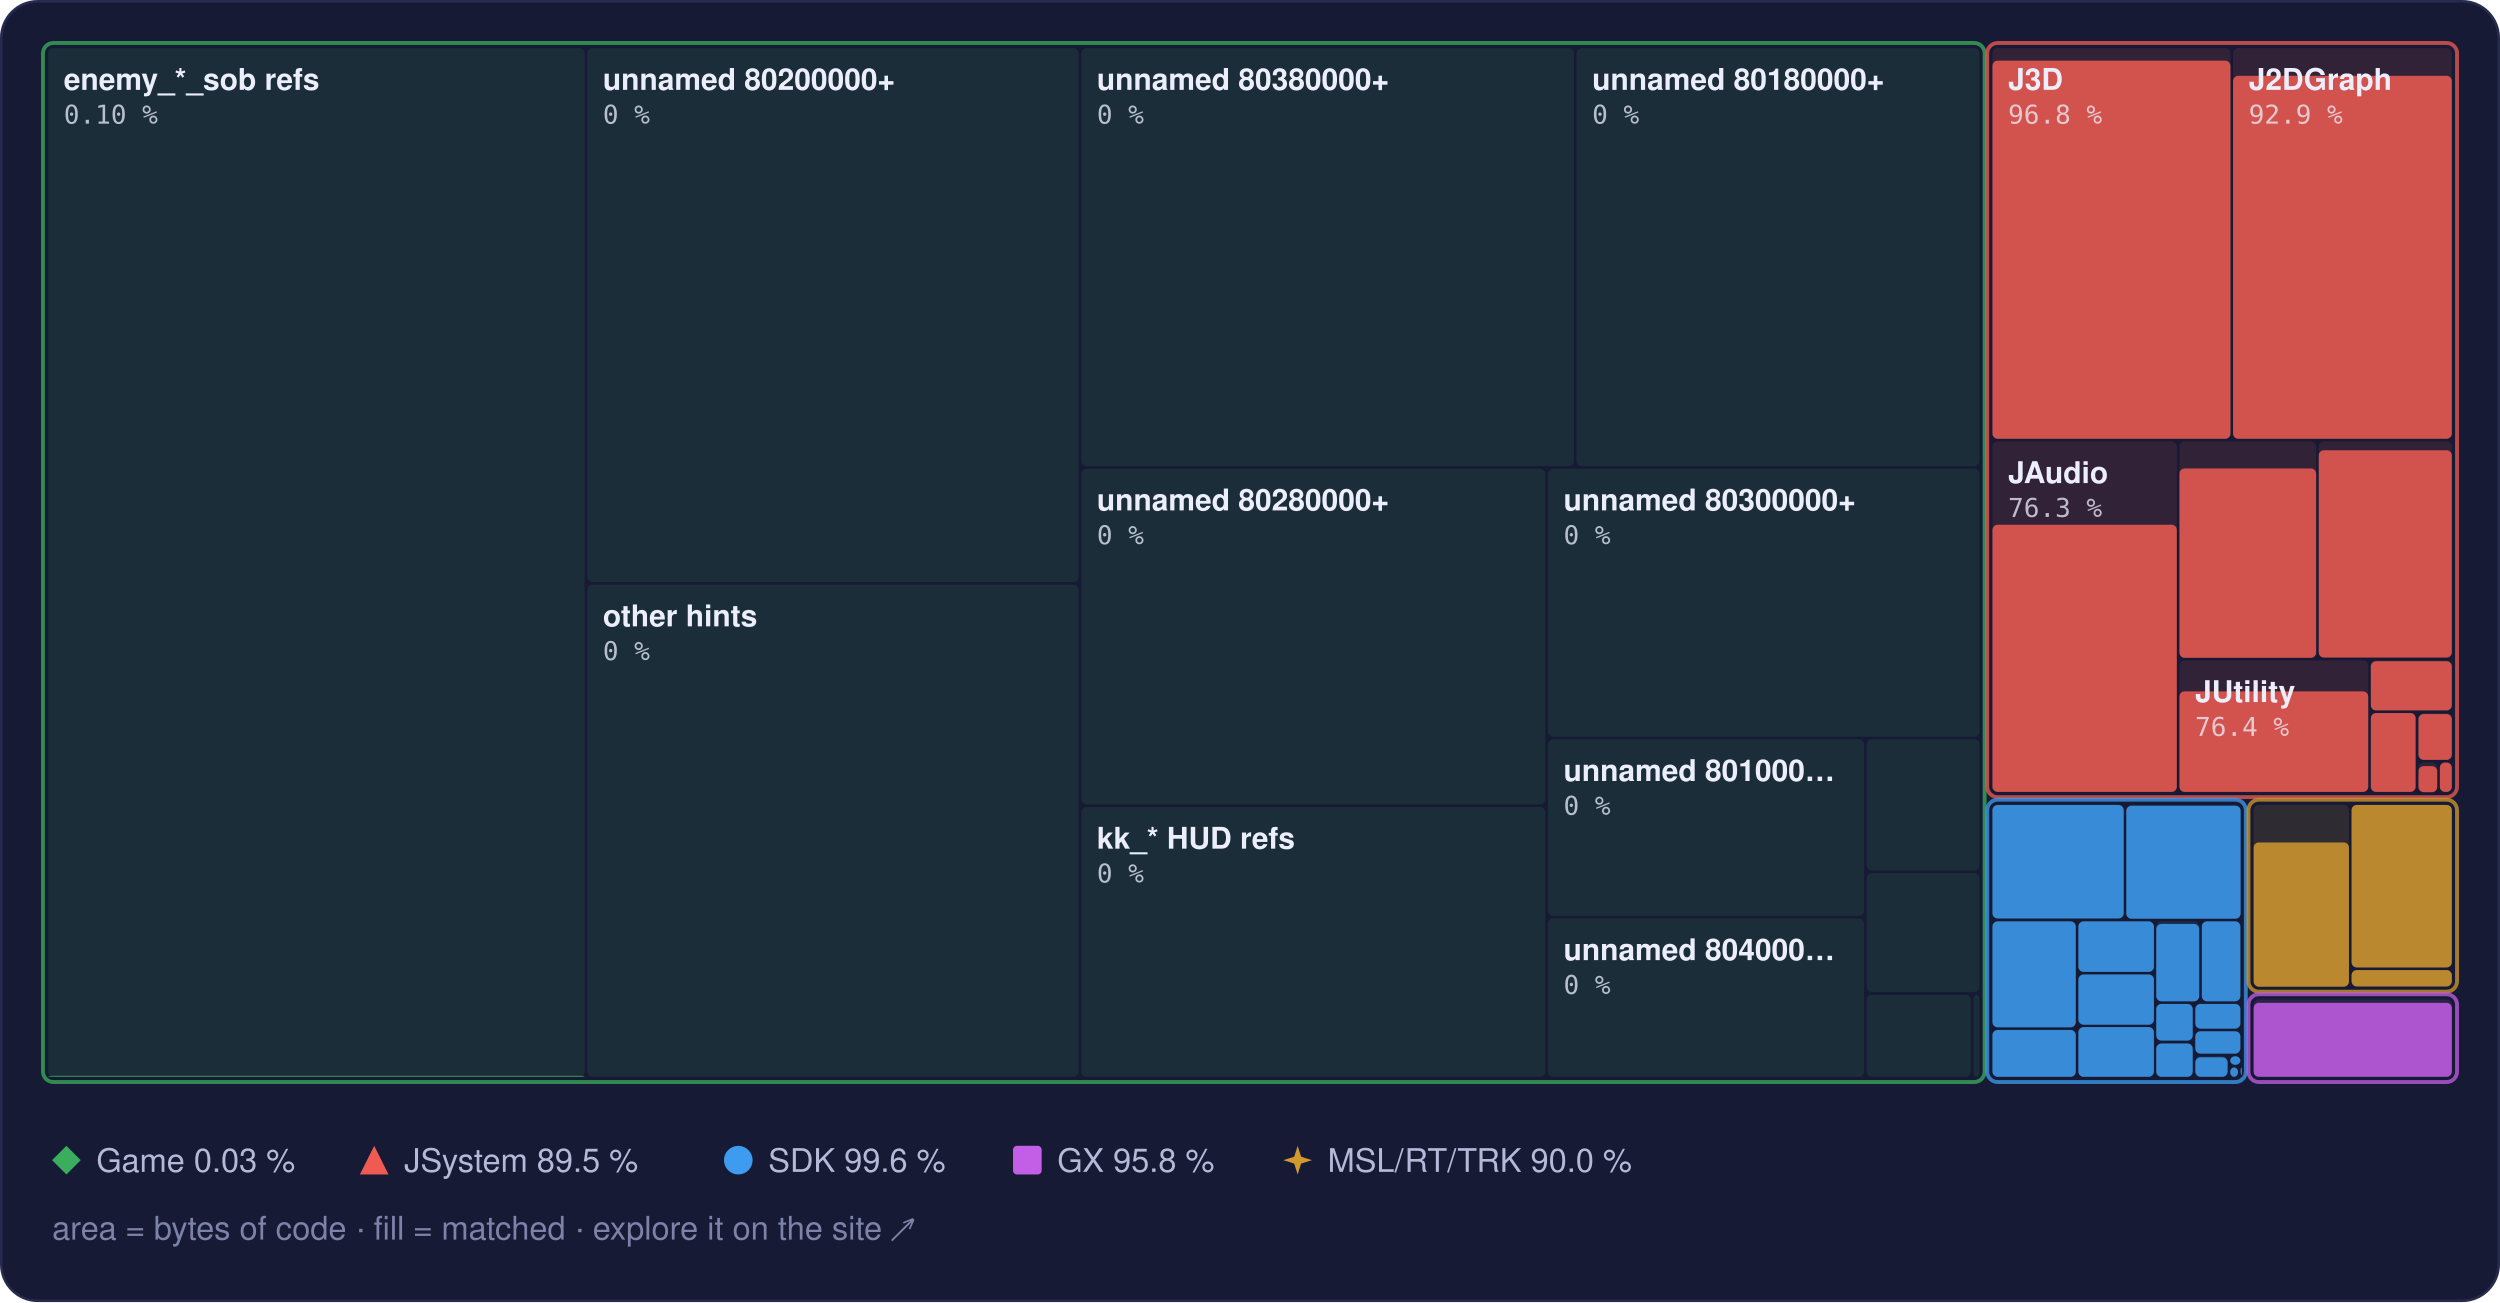
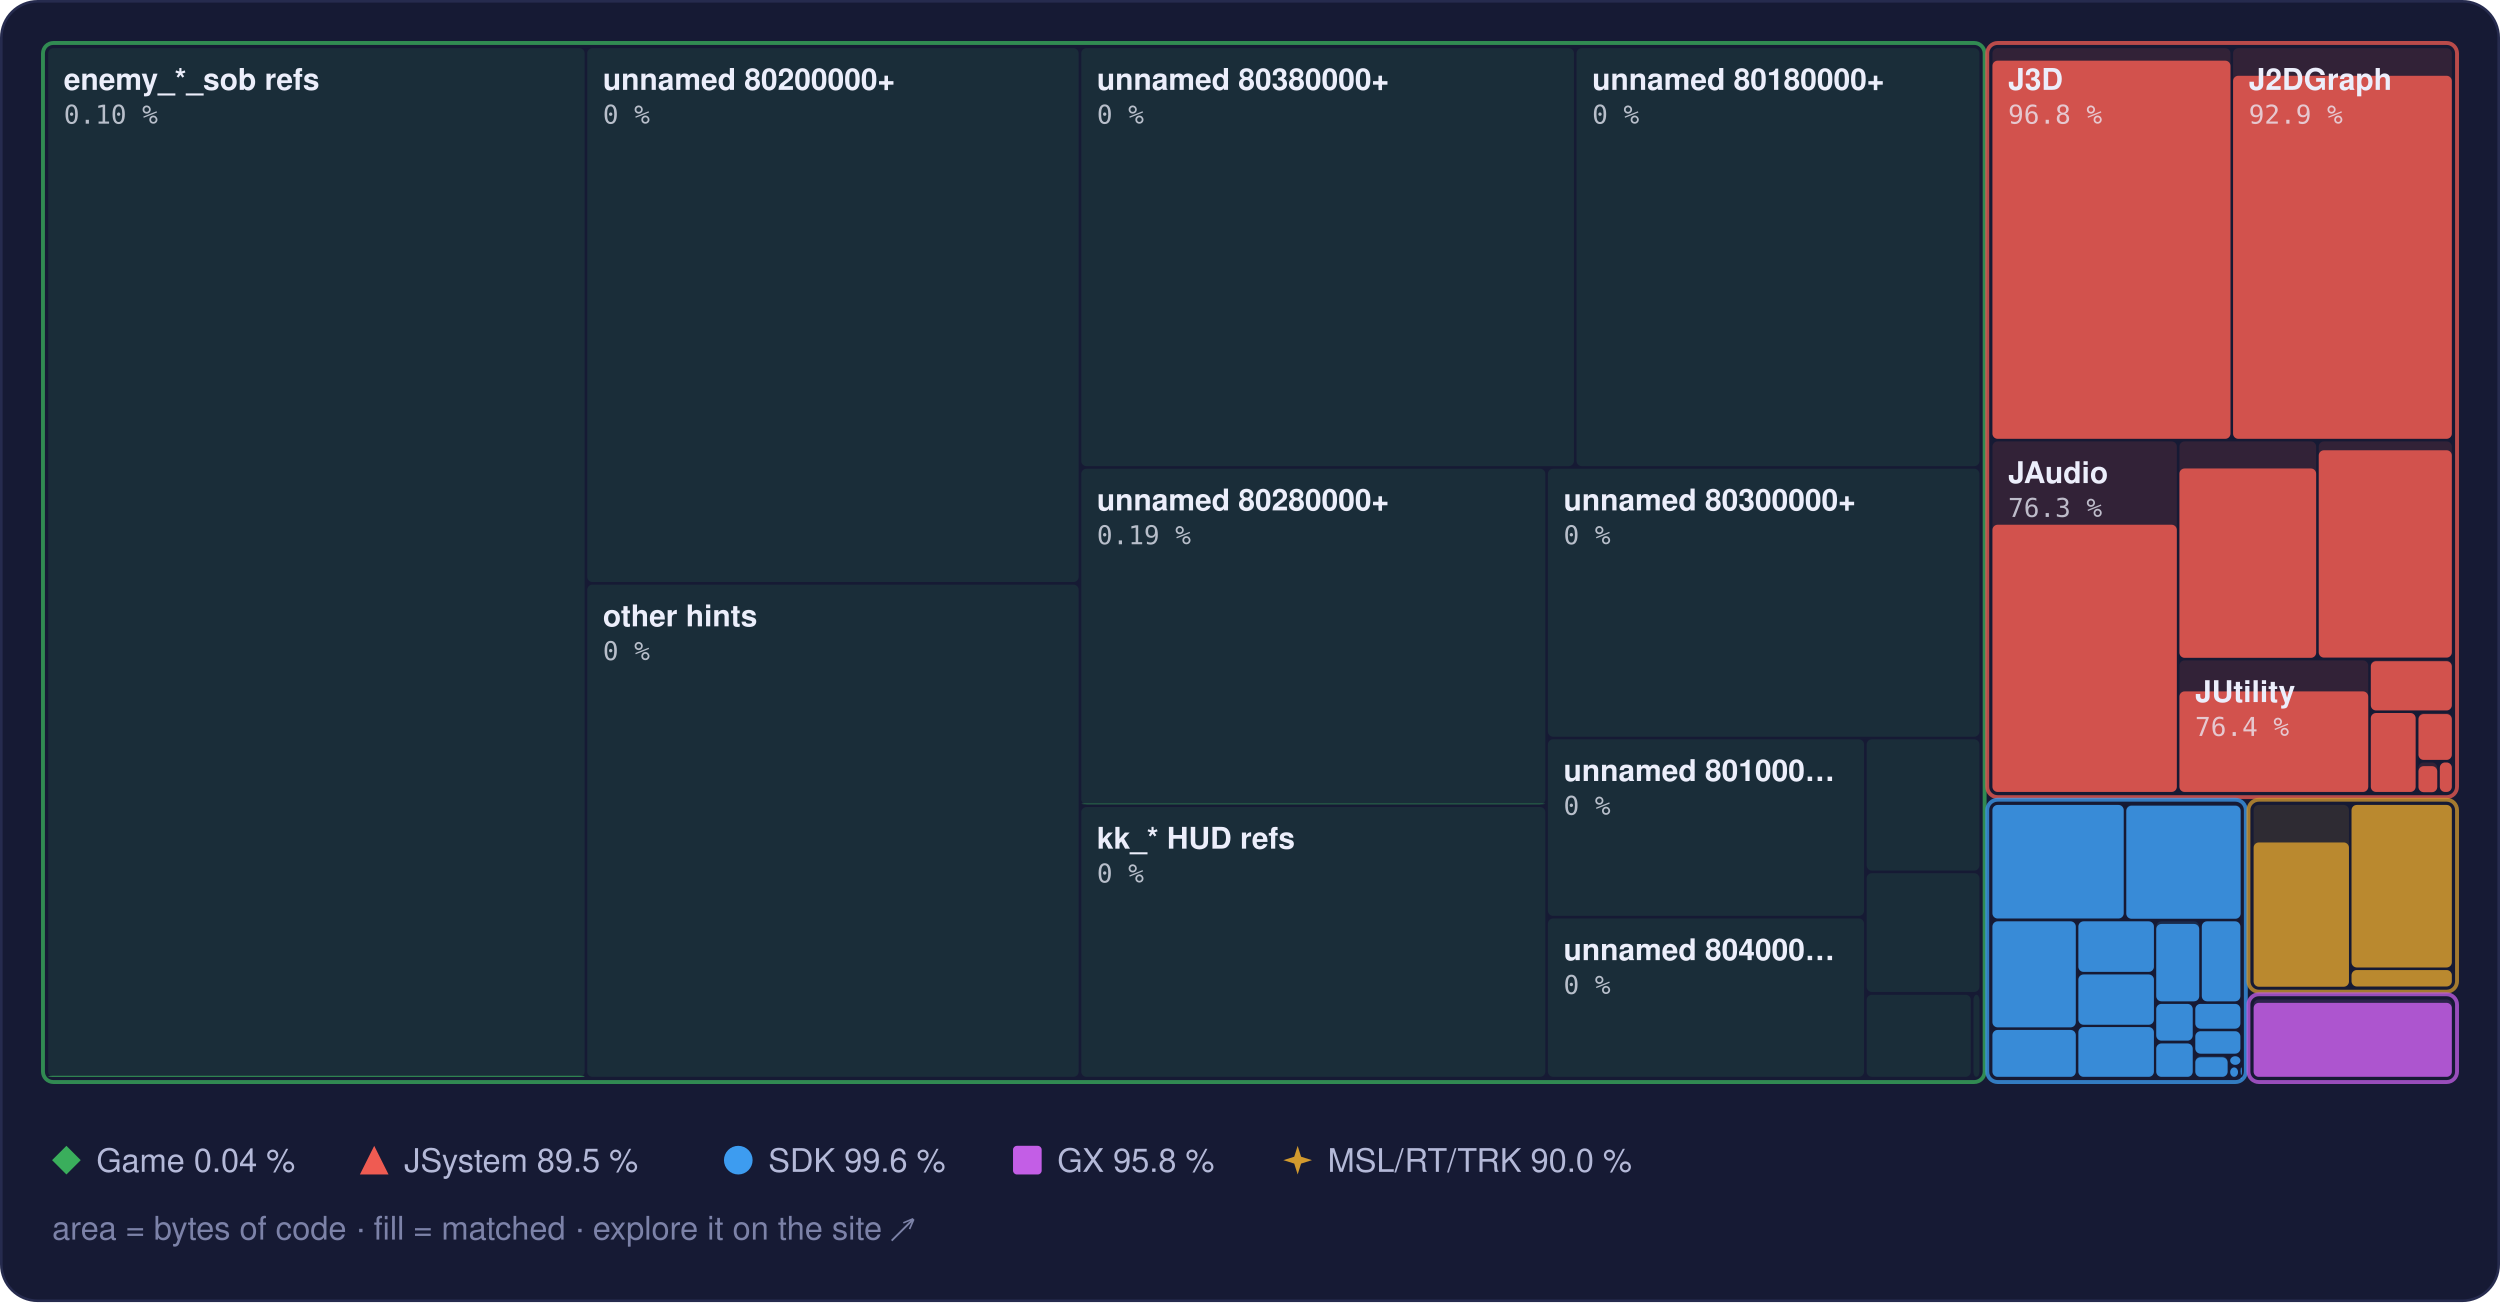
<svg xmlns="http://www.w3.org/2000/svg" width="960" height="500" viewBox="0 0 960 500" role="img" aria-label="Treemap of main.dol by library, area by bytes of code, filled to the matched share">
  <style>text { font-family: -apple-system, BlinkMacSystemFont, 'Segoe UI', Helvetica, Arial, sans-serif; } .mono { font-family: ui-monospace, SFMono-Regular, 'SF Mono', Menlo, Consolas, monospace; } .rise { transform-box: fill-box; transform-origin: 50% 100%; animation: rise 1.6s cubic-bezier(.2,.8,.2,1) .2s both; } @keyframes rise { from { transform: scaleY(0); } } @media (prefers-reduced-motion: reduce) { * { animation: none !important; } }</style>
  <rect x="0.5" y="0.5" width="959" height="499" rx="14" fill="#161a34" stroke="#262b4e" />
  <rect x="18.5" y="18.5" width="206.0" height="395.0" rx="2" fill="#3aae5c" fill-opacity="0.13" />
  <rect class="rise" x="18.5" y="413.1" width="206.0" height="0.4" rx="2" fill="#3aae5c" fill-opacity="0.85" />
  <rect x="225.5" y="18.5" width="188.7" height="205.0" rx="2" fill="#3aae5c" fill-opacity="0.13" />
  <rect x="225.5" y="224.5" width="188.7" height="189.0" rx="2" fill="#3aae5c" fill-opacity="0.13" />
  <rect x="415.2" y="18.5" width="189.2" height="160.5" rx="2" fill="#3aae5c" fill-opacity="0.13" />
  <rect x="605.4" y="18.5" width="154.7" height="160.5" rx="2" fill="#3aae5c" fill-opacity="0.13" />
  <rect x="415.2" y="180.0" width="178.2" height="128.9" rx="2" fill="#3aae5c" fill-opacity="0.13" />
+   <rect class="rise" x="415.2" y="308.6" width="178.2" height="0.2" rx="2" fill="#3aae5c" fill-opacity="0.85" />
  <rect x="415.2" y="309.9" width="178.2" height="103.6" rx="2" fill="#3aae5c" fill-opacity="0.13" />
  <rect x="594.4" y="180.0" width="165.7" height="102.9" rx="2" fill="#3aae5c" fill-opacity="0.13" />
  <rect x="594.4" y="283.9" width="121.4" height="67.8" rx="2" fill="#3aae5c" fill-opacity="0.13" />
  <rect x="594.4" y="352.7" width="121.4" height="60.8" rx="2" fill="#3aae5c" fill-opacity="0.13" />
  <rect x="716.8" y="283.9" width="43.3" height="50.4" rx="2" fill="#3aae5c" fill-opacity="0.13" />
  <rect x="716.8" y="335.3" width="43.3" height="45.6" rx="2" fill="#3aae5c" fill-opacity="0.13" />
  <rect x="716.8" y="382.0" width="40.0" height="31.5" rx="2" fill="#3aae5c" fill-opacity="0.13" />
  <rect x="757.8" y="382.0" width="2.3" height="31.5" rx="2" fill="#3aae5c" fill-opacity="0.13" />
  <rect x="16.5" y="16.5" width="745.6" height="399.0" rx="4" fill="none" stroke="#3aae5c" stroke-opacity="0.75" stroke-width="1.5" />
  <rect x="765.1" y="18.5" width="91.4" height="150.0" rx="2" fill="#ef5b52" fill-opacity="0.13" />
  <rect class="rise" x="765.1" y="23.3" width="91.4" height="145.2" rx="2" fill="#ef5b52" fill-opacity="0.85" />
  <rect x="857.5" y="18.5" width="84.0" height="150.0" rx="2" fill="#ef5b52" fill-opacity="0.13" />
  <rect class="rise" x="857.5" y="29.1" width="84.0" height="139.4" rx="2" fill="#ef5b52" fill-opacity="0.85" />
  <rect x="765.1" y="169.5" width="70.8" height="134.6" rx="2" fill="#ef5b52" fill-opacity="0.13" />
  <rect class="rise" x="765.1" y="201.5" width="70.8" height="102.6" rx="2" fill="#ef5b52" fill-opacity="0.85" />
  <rect x="836.9" y="169.5" width="52.5" height="83.1" rx="2" fill="#ef5b52" fill-opacity="0.13" />
  <rect class="rise" x="836.9" y="179.9" width="52.5" height="72.7" rx="2" fill="#ef5b52" fill-opacity="0.85" />
  <rect x="890.4" y="169.5" width="51.1" height="83.1" rx="2" fill="#ef5b52" fill-opacity="0.13" />
  <rect class="rise" x="890.4" y="172.9" width="51.1" height="79.6" rx="2" fill="#ef5b52" fill-opacity="0.85" />
  <rect x="836.9" y="253.6" width="72.5" height="50.6" rx="2" fill="#ef5b52" fill-opacity="0.13" />
  <rect class="rise" x="836.9" y="265.5" width="72.5" height="38.6" rx="2" fill="#ef5b52" fill-opacity="0.85" />
  <rect x="910.4" y="253.6" width="31.1" height="19.2" rx="2" fill="#ef5b52" fill-opacity="0.13" />
  <rect class="rise" x="910.4" y="253.9" width="31.1" height="18.9" rx="2" fill="#ef5b52" fill-opacity="0.85" />
  <rect x="910.4" y="273.8" width="17.2" height="30.3" rx="2" fill="#ef5b52" fill-opacity="0.13" />
  <rect class="rise" x="910.4" y="273.8" width="17.2" height="30.3" rx="2" fill="#ef5b52" fill-opacity="0.85" />
  <rect x="928.7" y="273.8" width="12.8" height="18.0" rx="2" fill="#ef5b52" fill-opacity="0.13" />
  <rect class="rise" x="928.7" y="274.2" width="12.8" height="17.6" rx="2" fill="#ef5b52" fill-opacity="0.85" />
  <rect x="928.7" y="292.8" width="7.2" height="11.3" rx="2" fill="#ef5b52" fill-opacity="0.13" />
  <rect class="rise" x="928.7" y="294.2" width="7.2" height="10.0" rx="2" fill="#ef5b52" fill-opacity="0.85" />
  <rect x="936.9" y="292.8" width="4.6" height="11.3" rx="2" fill="#ef5b52" fill-opacity="0.13" />
  <rect class="rise" x="936.9" y="292.8" width="4.6" height="11.3" rx="2" fill="#ef5b52" fill-opacity="0.85" />
  <rect x="763.1" y="16.5" width="180.4" height="289.6" rx="4" fill="none" stroke="#ef5b52" stroke-opacity="0.75" stroke-width="1.5" />
  <rect x="765.1" y="309.1" width="50.4" height="43.6" rx="2" fill="#3d9cf0" fill-opacity="0.13" />
  <rect class="rise" x="765.1" y="309.1" width="50.4" height="43.6" rx="2" fill="#3d9cf0" fill-opacity="0.85" />
  <rect x="816.5" y="309.1" width="43.9" height="43.6" rx="2" fill="#3d9cf0" fill-opacity="0.13" />
  <rect class="rise" x="816.5" y="309.4" width="43.9" height="43.4" rx="2" fill="#3d9cf0" fill-opacity="0.85" />
  <rect x="765.1" y="353.8" width="32.0" height="40.7" rx="2" fill="#3d9cf0" fill-opacity="0.13" />
  <rect class="rise" x="765.1" y="353.8" width="32.0" height="40.7" rx="2" fill="#3d9cf0" fill-opacity="0.85" />
  <rect x="765.1" y="395.5" width="32.0" height="18.0" rx="2" fill="#3d9cf0" fill-opacity="0.13" />
  <rect class="rise" x="765.1" y="395.5" width="32.0" height="18.0" rx="2" fill="#3d9cf0" fill-opacity="0.85" />
  <rect x="798.1" y="353.8" width="29.0" height="19.4" rx="2" fill="#3d9cf0" fill-opacity="0.13" />
  <rect class="rise" x="798.1" y="353.8" width="29.0" height="19.4" rx="2" fill="#3d9cf0" fill-opacity="0.85" />
  <rect x="798.1" y="374.2" width="29.0" height="19.3" rx="2" fill="#3d9cf0" fill-opacity="0.13" />
  <rect class="rise" x="798.1" y="374.2" width="29.0" height="19.3" rx="2" fill="#3d9cf0" fill-opacity="0.85" />
  <rect x="798.1" y="394.4" width="29.0" height="19.1" rx="2" fill="#3d9cf0" fill-opacity="0.13" />
  <rect class="rise" x="798.1" y="394.4" width="29.0" height="19.1" rx="2" fill="#3d9cf0" fill-opacity="0.85" />
  <rect x="828.0" y="353.8" width="16.5" height="30.7" rx="2" fill="#3d9cf0" fill-opacity="0.13" />
  <rect class="rise" x="828.0" y="354.8" width="16.5" height="29.7" rx="2" fill="#3d9cf0" fill-opacity="0.85" />
  <rect x="845.5" y="353.8" width="14.8" height="30.7" rx="2" fill="#3d9cf0" fill-opacity="0.13" />
  <rect class="rise" x="845.5" y="353.8" width="14.8" height="30.7" rx="2" fill="#3d9cf0" fill-opacity="0.85" />
  <rect x="828.0" y="385.5" width="14.0" height="14.1" rx="2" fill="#3d9cf0" fill-opacity="0.13" />
  <rect class="rise" x="828.0" y="385.5" width="14.0" height="14.1" rx="2" fill="#3d9cf0" fill-opacity="0.85" />
  <rect x="828.0" y="400.7" width="14.0" height="12.8" rx="2" fill="#3d9cf0" fill-opacity="0.13" />
  <rect class="rise" x="828.0" y="400.7" width="14.0" height="12.8" rx="2" fill="#3d9cf0" fill-opacity="0.85" />
  <rect x="843.0" y="385.5" width="17.3" height="9.5" rx="2" fill="#3d9cf0" fill-opacity="0.13" />
  <rect class="rise" x="843.0" y="385.5" width="17.3" height="9.5" rx="2" fill="#3d9cf0" fill-opacity="0.85" />
  <rect x="843.0" y="396.0" width="17.3" height="8.6" rx="2" fill="#3d9cf0" fill-opacity="0.13" />
  <rect class="rise" x="843.0" y="396.0" width="17.3" height="8.6" rx="2" fill="#3d9cf0" fill-opacity="0.85" />
  <rect x="843.0" y="405.6" width="12.4" height="7.9" rx="2" fill="#3d9cf0" fill-opacity="0.13" />
  <rect class="rise" x="843.0" y="406.0" width="12.4" height="7.5" rx="2" fill="#3d9cf0" fill-opacity="0.85" />
  <rect x="856.4" y="405.6" width="3.9" height="3.3" rx="2" fill="#3d9cf0" fill-opacity="0.13" />
  <rect class="rise" x="856.4" y="405.6" width="3.9" height="3.3" rx="2" fill="#3d9cf0" fill-opacity="0.85" />
  <rect x="856.4" y="409.9" width="3.0" height="3.6" rx="2" fill="#3d9cf0" fill-opacity="0.13" />
  <rect class="rise" x="856.4" y="409.9" width="3.0" height="3.6" rx="2" fill="#3d9cf0" fill-opacity="0.85" />
  <rect x="860.4" y="409.9" width="0.5" height="2.9" rx="2" fill="#3d9cf0" fill-opacity="0.13" />
  <rect class="rise" x="860.4" y="409.9" width="0.5" height="2.9" rx="2" fill="#3d9cf0" fill-opacity="0.85" />
  <rect x="860.4" y="413.8" width="0.5" height="0.5" rx="2" fill="#3d9cf0" fill-opacity="0.13" />
  <rect class="rise" x="860.4" y="413.8" width="0.5" height="0.5" rx="2" fill="#3d9cf0" fill-opacity="0.85" />
  <rect x="763.1" y="307.1" width="99.3" height="108.4" rx="4" fill="none" stroke="#3d9cf0" stroke-opacity="0.75" stroke-width="1.5" />
  <rect x="865.4" y="309.1" width="36.6" height="69.7" rx="2" fill="#d29a2e" fill-opacity="0.13" />
  <rect class="rise" x="865.4" y="323.5" width="36.6" height="55.4" rx="2" fill="#d29a2e" fill-opacity="0.85" />
  <rect x="903.0" y="309.1" width="38.5" height="62.4" rx="2" fill="#d29a2e" fill-opacity="0.13" />
  <rect class="rise" x="903.0" y="309.1" width="38.5" height="62.4" rx="2" fill="#d29a2e" fill-opacity="0.85" />
  <rect x="903.0" y="372.5" width="38.5" height="6.3" rx="2" fill="#d29a2e" fill-opacity="0.13" />
  <rect class="rise" x="903.0" y="372.5" width="38.5" height="6.3" rx="2" fill="#d29a2e" fill-opacity="0.85" />
  <rect x="863.4" y="307.1" width="80.1" height="73.7" rx="4" fill="none" stroke="#d29a2e" stroke-opacity="0.75" stroke-width="1.5" />
  <rect x="865.4" y="383.8" width="76.1" height="29.7" rx="2" fill="#c35ee6" fill-opacity="0.13" />
  <rect class="rise" x="865.4" y="385.1" width="76.1" height="28.4" rx="2" fill="#c35ee6" fill-opacity="0.85" />
  <rect x="863.4" y="381.8" width="80.1" height="33.7" rx="4" fill="none" stroke="#c35ee6" stroke-opacity="0.75" stroke-width="1.5" />
  <text x="24.5" y="34.5" font-size="11.5" font-weight="600" fill="#eceefb">enemy_*_sob refs</text>
  <text x="24.5" y="47.5" class="mono" font-size="10" fill="#eceefb" fill-opacity="0.75">0.10 %</text>
  <text x="231.5" y="34.5" font-size="11.5" font-weight="600" fill="#eceefb">unnamed 80200000+</text>
  <text x="231.5" y="47.5" class="mono" font-size="10" fill="#eceefb" fill-opacity="0.75">0 %</text>
  <text x="231.5" y="240.5" font-size="11.5" font-weight="600" fill="#eceefb">other hints</text>
  <text x="231.5" y="253.5" class="mono" font-size="10" fill="#eceefb" fill-opacity="0.75">0 %</text>
  <text x="421.2" y="34.5" font-size="11.5" font-weight="600" fill="#eceefb">unnamed 80380000+</text>
  <text x="421.2" y="47.5" class="mono" font-size="10" fill="#eceefb" fill-opacity="0.75">0 %</text>
  <text x="611.4" y="34.5" font-size="11.5" font-weight="600" fill="#eceefb">unnamed 80180000+</text>
  <text x="611.4" y="47.5" class="mono" font-size="10" fill="#eceefb" fill-opacity="0.75">0 %</text>
  <text x="421.2" y="196.0" font-size="11.5" font-weight="600" fill="#eceefb">unnamed 80280000+</text>
-   <text x="421.2" y="209.0" class="mono" font-size="10" fill="#eceefb" fill-opacity="0.75">0 %</text>
+   <text x="421.2" y="209.0" class="mono" font-size="10" fill="#eceefb" fill-opacity="0.75">0.19 %</text>
  <text x="421.2" y="325.9" font-size="11.5" font-weight="600" fill="#eceefb">kk_* HUD refs</text>
  <text x="421.2" y="338.9" class="mono" font-size="10" fill="#eceefb" fill-opacity="0.75">0 %</text>
  <text x="600.4" y="196.0" font-size="11.5" font-weight="600" fill="#eceefb">unnamed 80300000+</text>
  <text x="600.4" y="209.0" class="mono" font-size="10" fill="#eceefb" fill-opacity="0.75">0 %</text>
  <text x="600.4" y="299.9" font-size="11.5" font-weight="600" fill="#eceefb">unnamed 801000…</text>
  <text x="600.4" y="312.9" class="mono" font-size="10" fill="#eceefb" fill-opacity="0.75">0 %</text>
  <text x="600.4" y="368.7" font-size="11.5" font-weight="600" fill="#eceefb">unnamed 804000…</text>
  <text x="600.4" y="381.7" class="mono" font-size="10" fill="#eceefb" fill-opacity="0.75">0 %</text>
  <text x="771.1" y="34.5" font-size="11.5" font-weight="600" fill="#eceefb">J3D</text>
  <text x="771.1" y="47.5" class="mono" font-size="10" fill="#eceefb" fill-opacity="0.75">96.8 %</text>
  <text x="863.5" y="34.5" font-size="11.5" font-weight="600" fill="#eceefb">J2DGraph</text>
  <text x="863.5" y="47.5" class="mono" font-size="10" fill="#eceefb" fill-opacity="0.75">92.9 %</text>
  <text x="771.1" y="185.5" font-size="11.5" font-weight="600" fill="#eceefb">JAudio</text>
  <text x="771.1" y="198.5" class="mono" font-size="10" fill="#eceefb" fill-opacity="0.75">76.3 %</text>
  <text x="842.9" y="269.6" font-size="11.5" font-weight="600" fill="#eceefb">JUtility</text>
  <text x="842.9" y="282.6" class="mono" font-size="10" fill="#eceefb" fill-opacity="0.75">76.4 %</text>
  <g fill="#3aae5c">
    <path d="M25.5 440L31 445.5L25.5 451L20 445.5Z" />
  </g>
-   <text x="37" y="450" font-size="12.5" fill="#b4b9d8">Game 0.03 %</text>
+   <text x="37" y="450" font-size="12.5" fill="#b4b9d8">Game 0.04 %</text>
  <g fill="#ef5b52">
    <path d="M143.7 440L149.2 451L138.2 451Z" />
  </g>
  <text x="155.2" y="450" font-size="12.5" fill="#b4b9d8">JSystem 89.5 %</text>
  <g fill="#3d9cf0">
    <circle cx="283.5" cy="445.5" r="5.5" />
  </g>
  <text x="295.0" y="450" font-size="12.5" fill="#b4b9d8">SDK 99.6 %</text>
  <g fill="#c35ee6">
    <rect x="389" y="440" width="11" height="11" rx="1.5" />
  </g>
  <text x="406.0" y="450" font-size="12.5" fill="#b4b9d8">GX 95.8 %</text>
  <g fill="#d29a2e">
    <path d="M498.3 440L499.62 444.18L503.8 445.5L499.62 446.82L498.3 451L496.98 446.82L492.8 445.5L496.98 444.18Z" />
  </g>
  <text x="509.8" y="450" font-size="12.5" fill="#b4b9d8">MSL/RT/TRK 90.0 %</text>
  <text x="20" y="476" font-size="12.5" fill="#7c82a8">area = bytes of code · fill = matched · explore it on the site ↗</text>
</svg>
